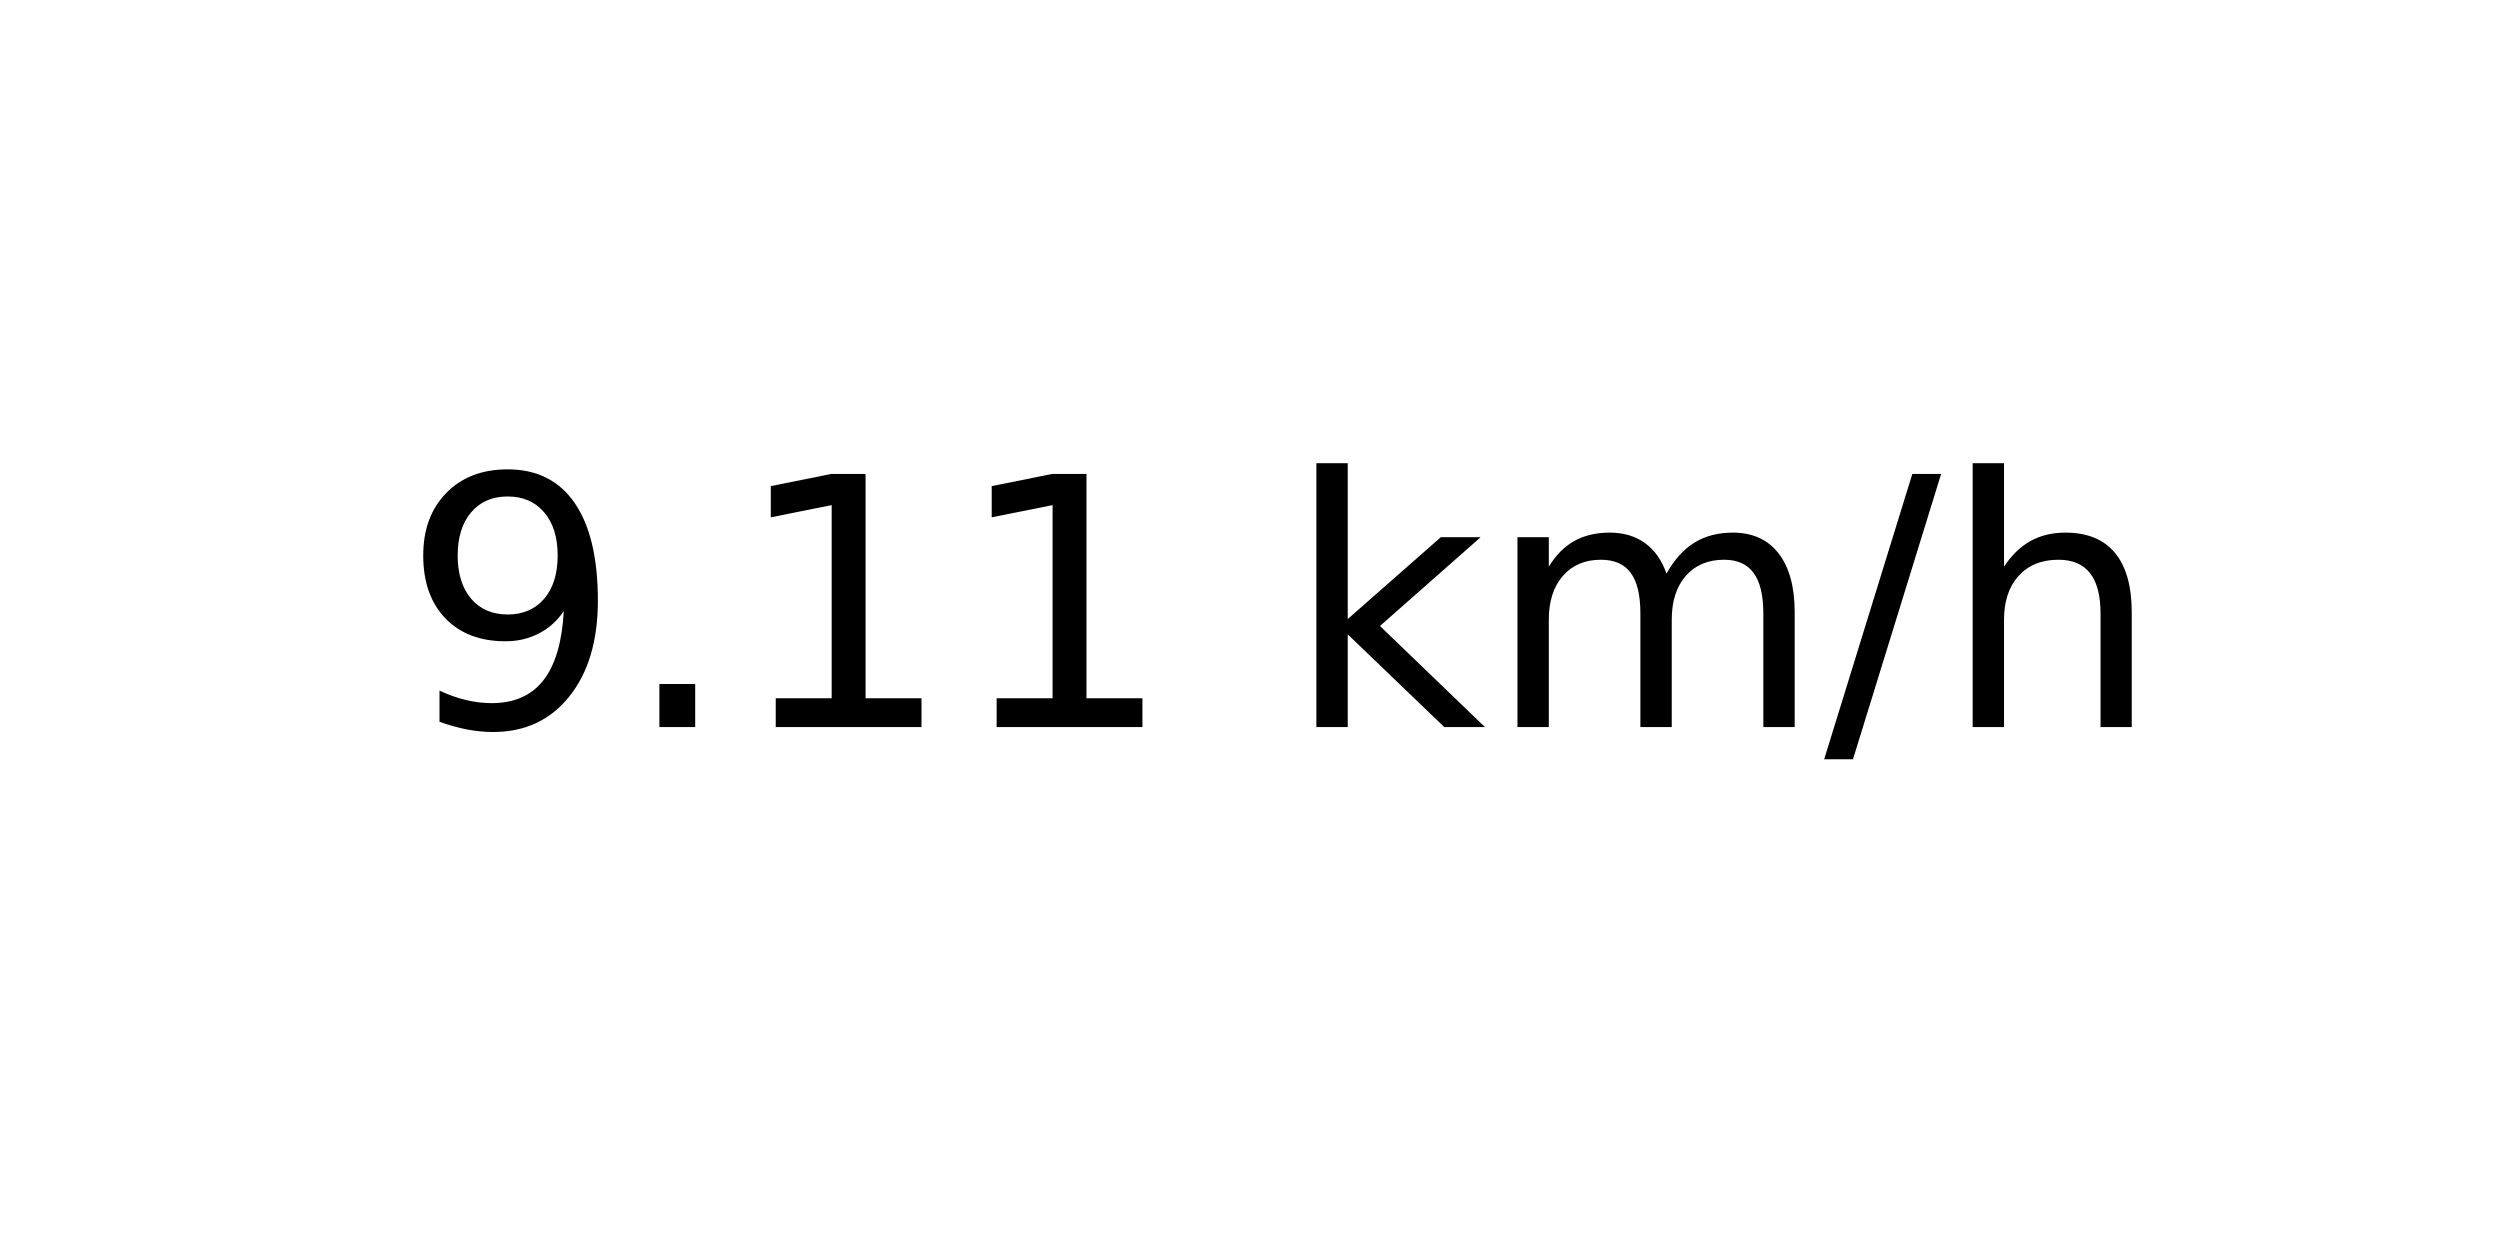
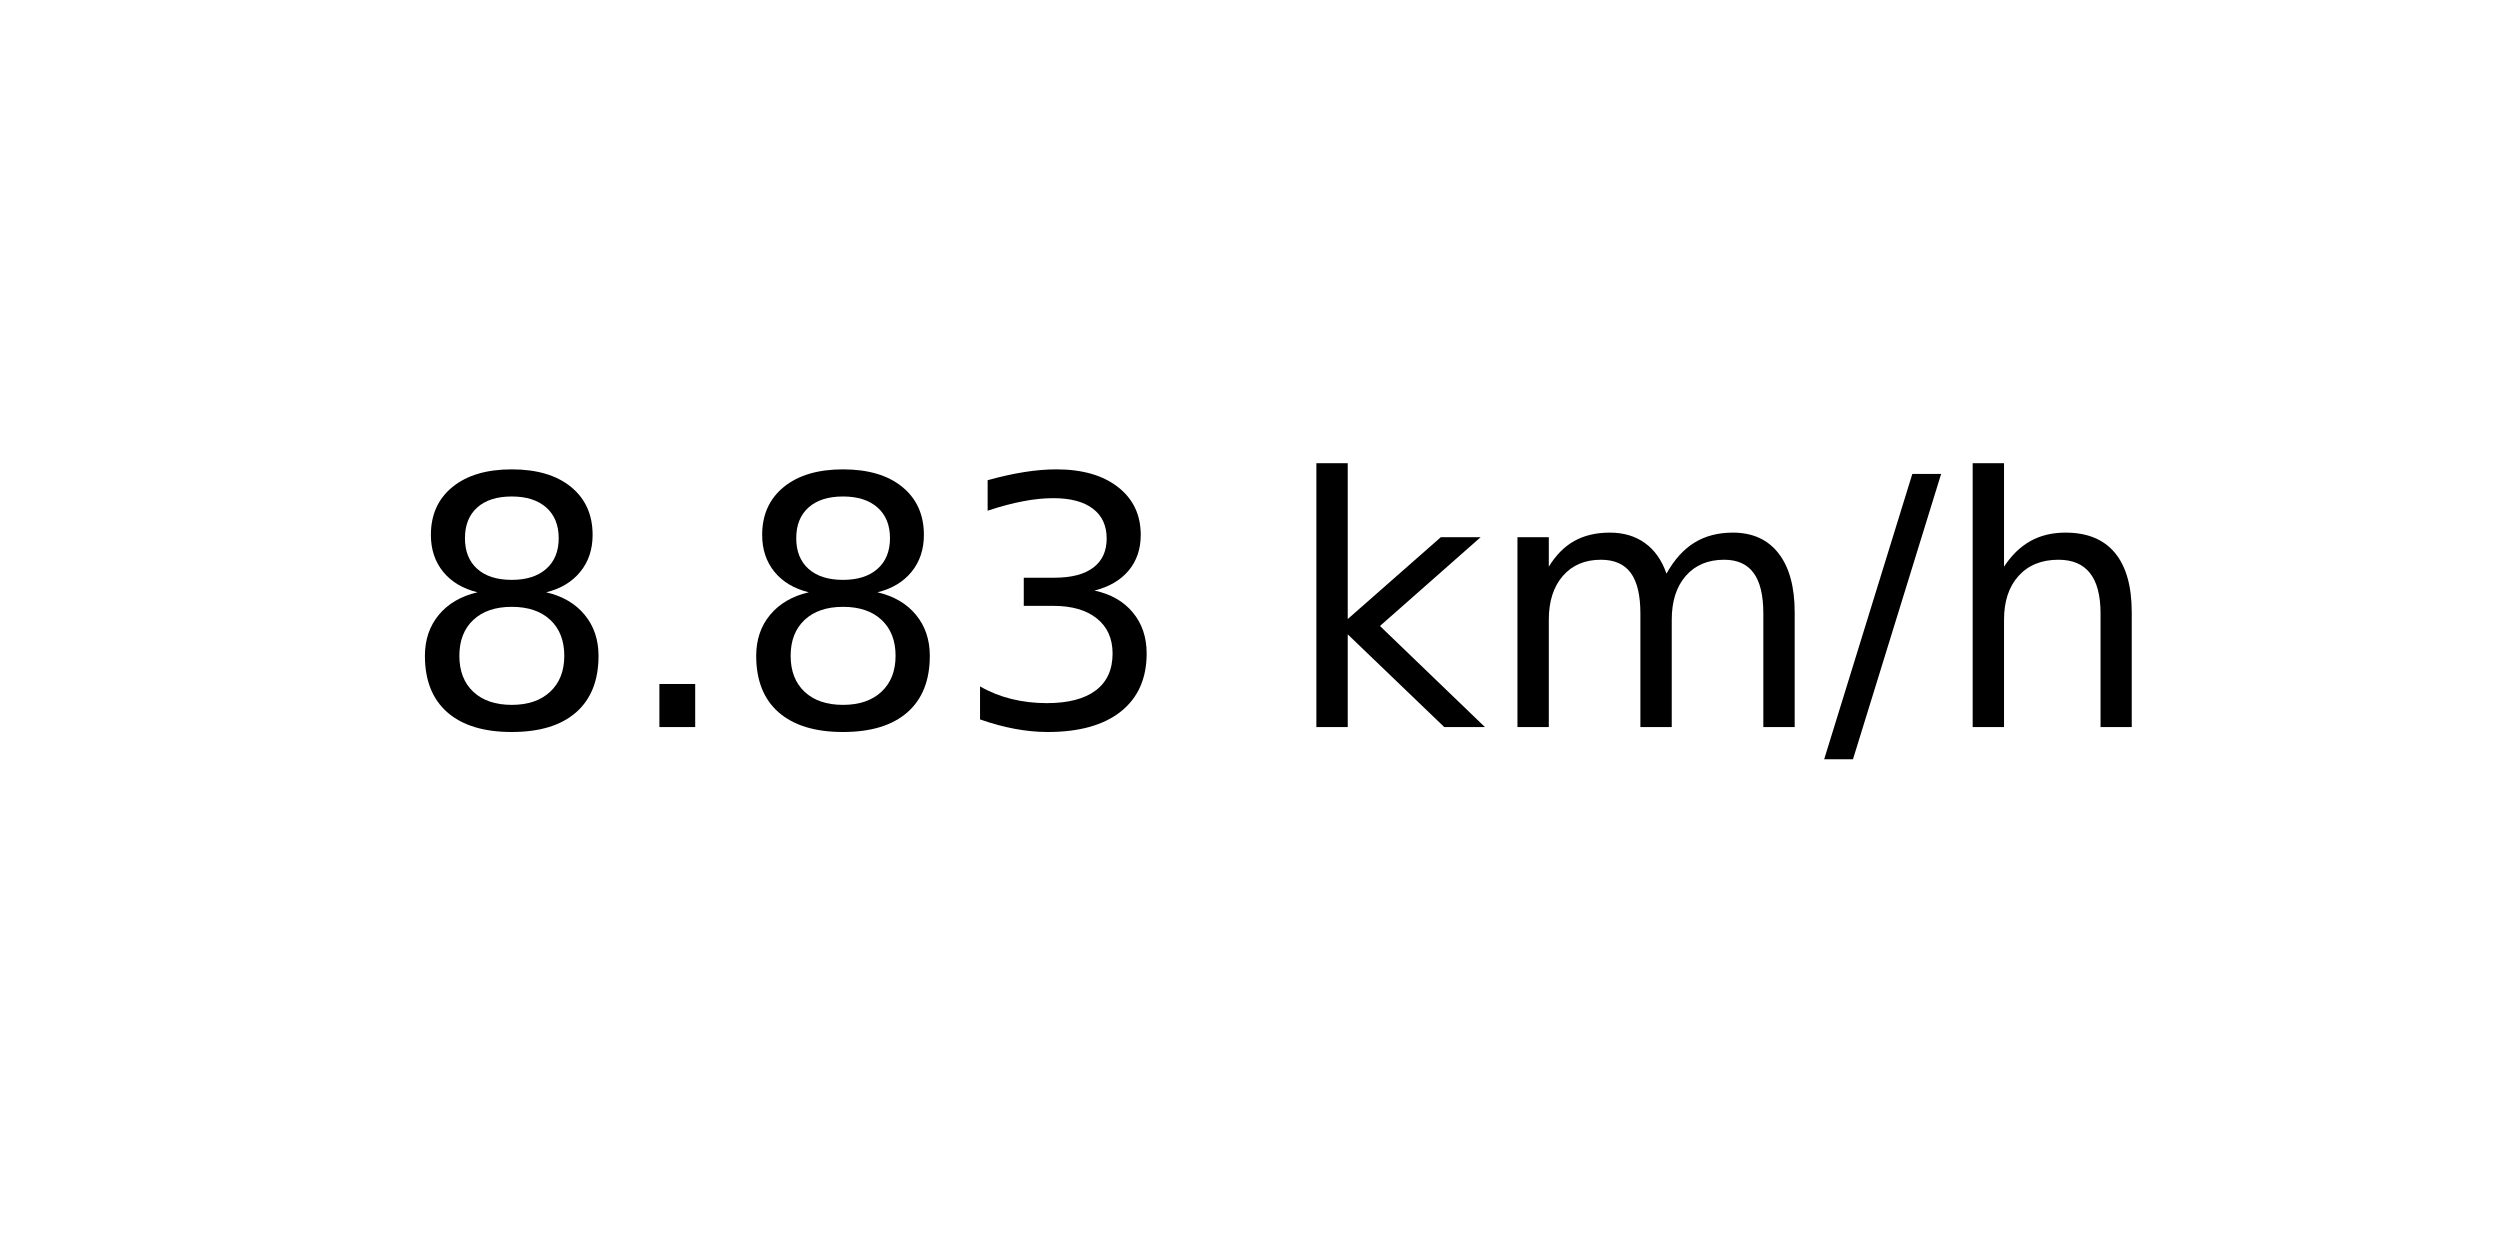
<svg xmlns="http://www.w3.org/2000/svg" xmlns:xlink="http://www.w3.org/1999/xlink" width="72pt" height="36pt" viewBox="0 0 72 36" version="1.1">
  <defs>
    <style type="text/css">*{stroke-linejoin: round; stroke-linecap: butt}</style>
  </defs>
  <g id="figure_1">
    <g id="axes_1">
      <g id="text_1">
        <g transform="translate(11.55937 20.93937) scale(0.1 -0.1)">
          <defs>
-             <path id="DejaVuSans-39" d="M 703 97  L 703 672  Q 941 559 1184 500  Q 1428 441 1663 441  Q 2288 441 2617 861  Q 2947 1281 2994 2138  Q 2813 1869 2534 1725  Q 2256 1581 1919 1581  Q 1219 1581 811 2004  Q 403 2428 403 3163  Q 403 3881 828 4315  Q 1253 4750 1959 4750  Q 2769 4750 3195 4129  Q 3622 3509 3622 2328  Q 3622 1225 3098 567  Q 2575 -91 1691 -91  Q 1453 -91 1209 -44  Q 966 3 703 97  z M 1959 2075  Q 2384 2075 2632 2365  Q 2881 2656 2881 3163  Q 2881 3666 2632 3958  Q 2384 4250 1959 4250  Q 1534 4250 1286 3958  Q 1038 3666 1038 3163  Q 1038 2656 1286 2365  Q 1534 2075 1959 2075  z " transform="scale(0.015625)" />
+             <path id="DejaVuSans-38" d="M 2034 2216  Q 1584 2216 1326 1975  Q 1069 1734 1069 1313  Q 1069 891 1326 650  Q 1584 409 2034 409  Q 2484 409 2743 651  Q 3003 894 3003 1313  Q 3003 1734 2745 1975  Q 2488 2216 2034 2216  z M 1403 2484  Q 997 2584 770 2862  Q 544 3141 544 3541  Q 544 4100 942 4425  Q 1341 4750 2034 4750  Q 2731 4750 3128 4425  Q 3525 4100 3525 3541  Q 3525 3141 3298 2862  Q 3072 2584 2669 2484  Q 3125 2378 3379 2068  Q 3634 1759 3634 1313  Q 3634 634 3220 271  Q 2806 -91 2034 -91  Q 1263 -91 848 271  Q 434 634 434 1313  Q 434 1759 690 2068  Q 947 2378 1403 2484  z M 1172 3481  Q 1172 3119 1398 2916  Q 1625 2713 2034 2713  Q 2441 2713 2670 2916  Q 2900 3119 2900 3481  Q 2900 3844 2670 4047  Q 2441 4250 2034 4250  Q 1625 4250 1398 4047  Q 1172 3844 1172 3481  z " transform="scale(0.015625)" />
            <path id="DejaVuSans-2e" d="M 684 794  L 1344 794  L 1344 0  L 684 0  L 684 794  z " transform="scale(0.015625)" />
-             <path id="DejaVuSans-31" d="M 794 531  L 1825 531  L 1825 4091  L 703 3866  L 703 4441  L 1819 4666  L 2450 4666  L 2450 531  L 3481 531  L 3481 0  L 794 0  L 794 531  z " transform="scale(0.015625)" />
+             <path id="DejaVuSans-33" d="M 2597 2516  Q 3050 2419 3304 2112  Q 3559 1806 3559 1356  Q 3559 666 3084 287  Q 2609 -91 1734 -91  Q 1441 -91 1130 -33  Q 819 25 488 141  L 488 750  Q 750 597 1062 519  Q 1375 441 1716 441  Q 2309 441 2620 675  Q 2931 909 2931 1356  Q 2931 1769 2642 2001  Q 2353 2234 1838 2234  L 1294 2234  L 1294 2753  L 1863 2753  Q 2328 2753 2575 2939  Q 2822 3125 2822 3475  Q 2822 3834 2567 4026  Q 2313 4219 1838 4219  Q 1578 4219 1281 4162  Q 984 4106 628 3988  L 628 4550  Q 988 4650 1302 4700  Q 1616 4750 1894 4750  Q 2613 4750 3031 4423  Q 3450 4097 3450 3541  Q 3450 3153 3228 2886  Q 3006 2619 2597 2516  z " transform="scale(0.015625)" />
            <path id="DejaVuSans-20" transform="scale(0.015625)" />
            <path id="DejaVuSans-6b" d="M 581 4863  L 1159 4863  L 1159 1991  L 2875 3500  L 3609 3500  L 1753 1863  L 3688 0  L 2938 0  L 1159 1709  L 1159 0  L 581 0  L 581 4863  z " transform="scale(0.015625)" />
            <path id="DejaVuSans-6d" d="M 3328 2828  Q 3544 3216 3844 3400  Q 4144 3584 4550 3584  Q 5097 3584 5394 3201  Q 5691 2819 5691 2113  L 5691 0  L 5113 0  L 5113 2094  Q 5113 2597 4934 2840  Q 4756 3084 4391 3084  Q 3944 3084 3684 2787  Q 3425 2491 3425 1978  L 3425 0  L 2847 0  L 2847 2094  Q 2847 2600 2669 2842  Q 2491 3084 2119 3084  Q 1678 3084 1418 2786  Q 1159 2488 1159 1978  L 1159 0  L 581 0  L 581 3500  L 1159 3500  L 1159 2956  Q 1356 3278 1631 3431  Q 1906 3584 2284 3584  Q 2666 3584 2933 3390  Q 3200 3197 3328 2828  z " transform="scale(0.015625)" />
            <path id="DejaVuSans-2f" d="M 1625 4666  L 2156 4666  L 531 -594  L 0 -594  L 1625 4666  z " transform="scale(0.015625)" />
            <path id="DejaVuSans-68" d="M 3513 2113  L 3513 0  L 2938 0  L 2938 2094  Q 2938 2591 2744 2837  Q 2550 3084 2163 3084  Q 1697 3084 1428 2787  Q 1159 2491 1159 1978  L 1159 0  L 581 0  L 581 4863  L 1159 4863  L 1159 2956  Q 1366 3272 1645 3428  Q 1925 3584 2291 3584  Q 2894 3584 3203 3211  Q 3513 2838 3513 2113  z " transform="scale(0.015625)" />
          </defs>
-           <use xlink:href="#DejaVuSans-39" />
+           <use xlink:href="#DejaVuSans-38" />
          <use xlink:href="#DejaVuSans-2e" x="63.623" />
-           <use xlink:href="#DejaVuSans-31" x="95.41" />
-           <use xlink:href="#DejaVuSans-31" x="159.033" />
+           <use xlink:href="#DejaVuSans-38" x="95.41" />
+           <use xlink:href="#DejaVuSans-33" x="159.033" />
          <use xlink:href="#DejaVuSans-20" x="222.656" />
          <use xlink:href="#DejaVuSans-6b" x="254.443" />
          <use xlink:href="#DejaVuSans-6d" x="312.354" />
          <use xlink:href="#DejaVuSans-2f" x="409.766" />
          <use xlink:href="#DejaVuSans-68" x="443.457" />
        </g>
      </g>
    </g>
  </g>
</svg>
